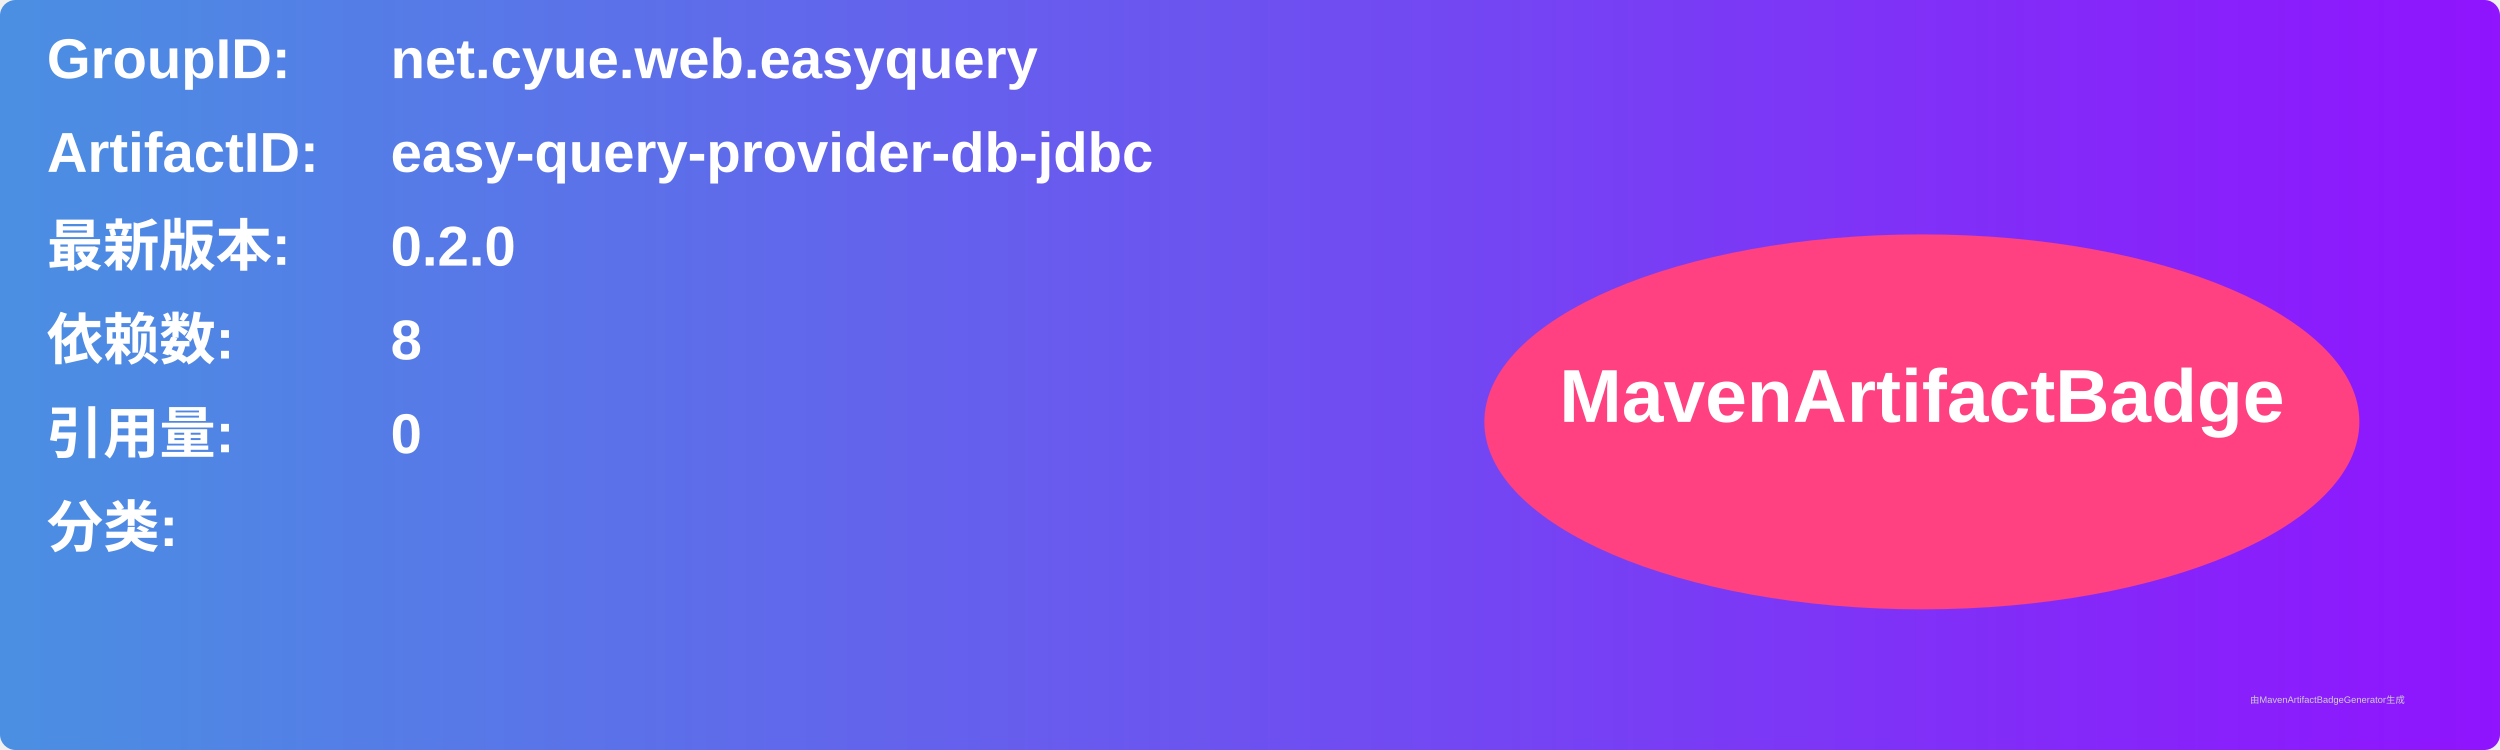
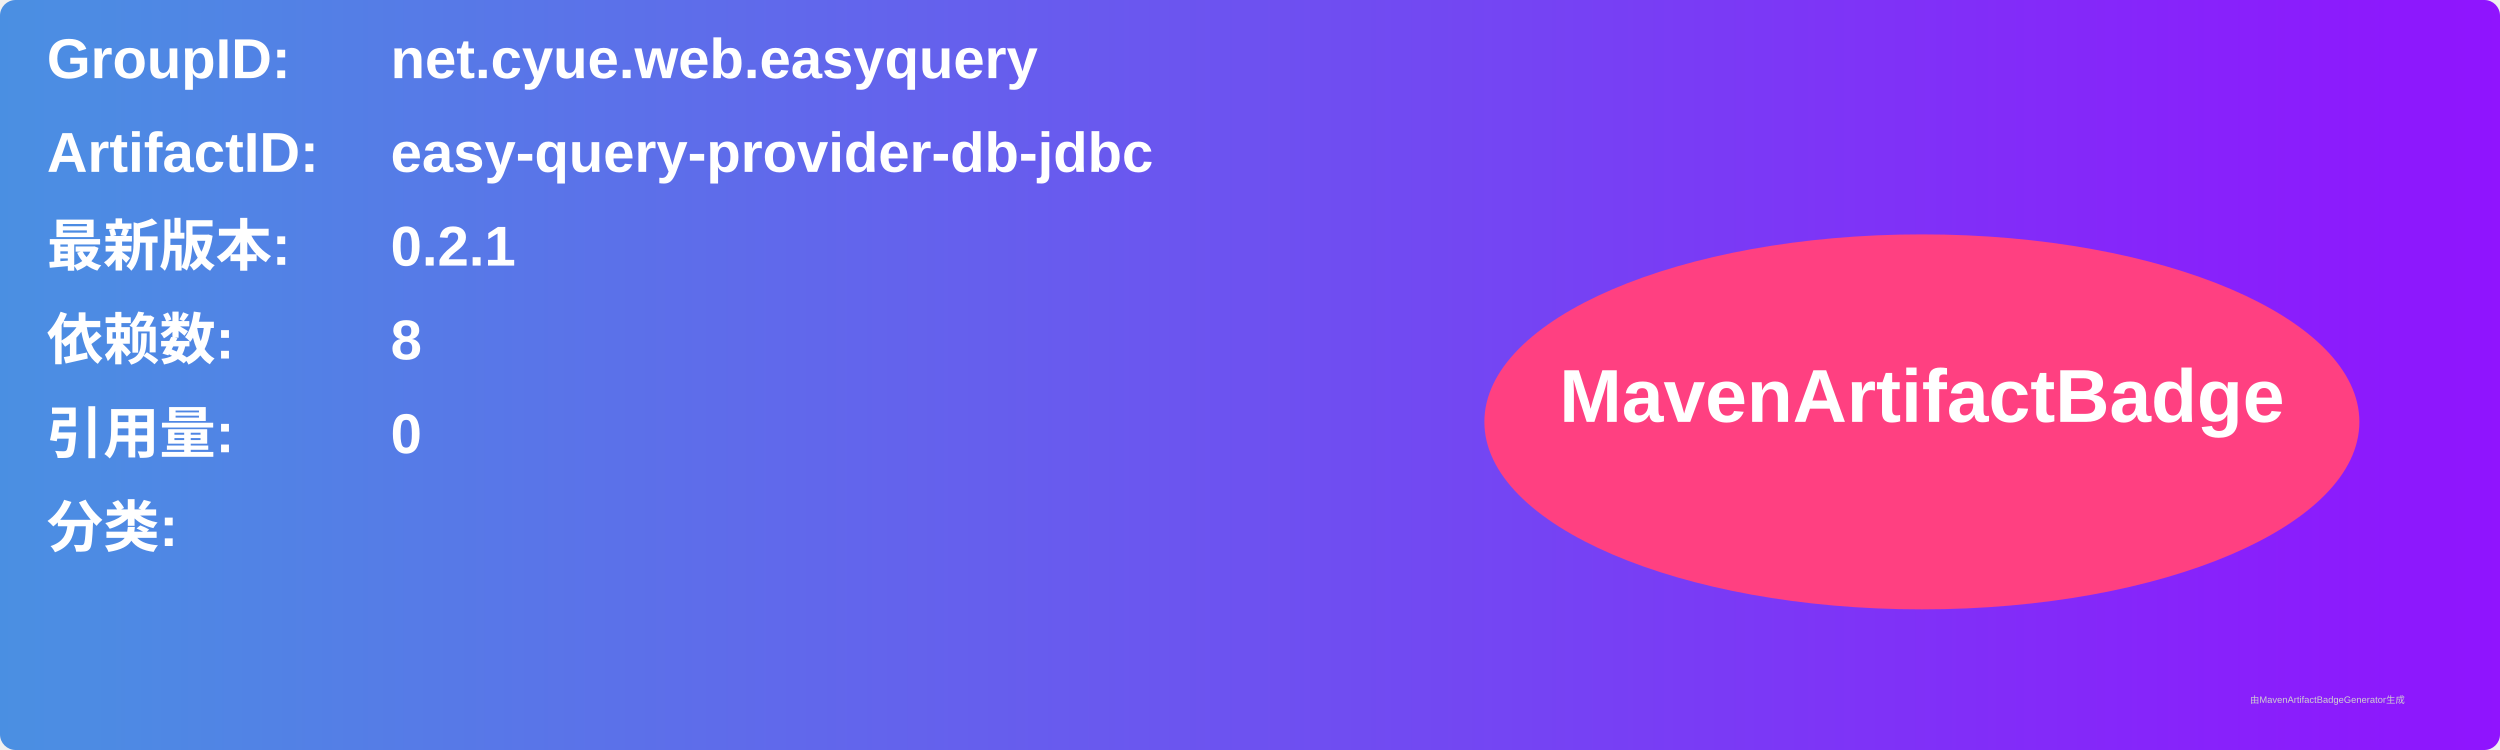
<svg xmlns="http://www.w3.org/2000/svg" width="800" height="240" viewBox="0 0 800 240">
  <linearGradient id="grad" x1="0%" y1="0%" x2="100%" y2="0%">
    <stop offset="0%" stop-color="#4a90e2" />
    <stop offset="100%" stop-color="#9013fe" />
  </linearGradient>
  <rect width="100%" height="100%" rx="5" ry="5" fill="url(#grad)" />
  <g transform="translate(15, 15)">
    <text x="0" y="10" font-family="Arial" font-size="18" fill="white" font-weight="bold" width="260">GroupID:</text>
    <text x="110" y="10" font-family="Arial" font-size="18" fill="white" font-weight="bold" width="460">net.cyue.web.easyquery</text>
    <text x="0" y="40" font-family="Arial" font-size="18" fill="white" font-weight="bold" width="260">ArtifactID:</text>
    <text x="110" y="40" font-family="Arial" font-size="18" fill="white" font-weight="bold" width="460">easy-query-provider-db-jdbc</text>
    <text x="0" y="70" font-family="Arial" font-size="18" fill="white" font-weight="bold">最新版本:</text>
    <text x="110" y="70" font-family="Arial" font-size="18" fill="white" font-weight="bold">
-       <tspan font-weight="bold">0.2.0</tspan>
+       <tspan font-weight="bold">0.2.1</tspan>
    </text>
    <text x="0" y="100" font-family="Arial" font-size="18" fill="white" font-weight="bold">依赖数: </text>
    <text x="110" y="100" font-family="Arial" font-size="18" fill="white">
      <tspan font-weight="bold">8</tspan>
    </text>
    <text x="0" y="130" font-family="Arial" font-size="18" fill="white" font-weight="bold">引用量: </text>
    <text x="110" y="130" font-family="Arial" font-size="18" fill="white">
      <tspan font-weight="bold">0</tspan>
    </text>
    <text x="0" y="160" font-family="Arial" font-size="18" fill="white" font-weight="bold">分类:</text>
    <text x="10" y="190" font-family="Arial" font-size="10" fill="white">
      <tspan font-weight="bold" />
    </text>
    <ellipse cx="600" cy="120" rx="140" ry="60" fill="#ff4081" />
    <text x="600" y="120" text-anchor="middle" font-family="Arial" font-size="24" fill="white" font-weight="bold">MavenArtifactBadge</text>
  </g>
  <text x="720" y="225" font-family="Arial" font-size="3" fill="#d0d0d0">由MavenArtifactBadgeGenerator生成</text>
</svg>
